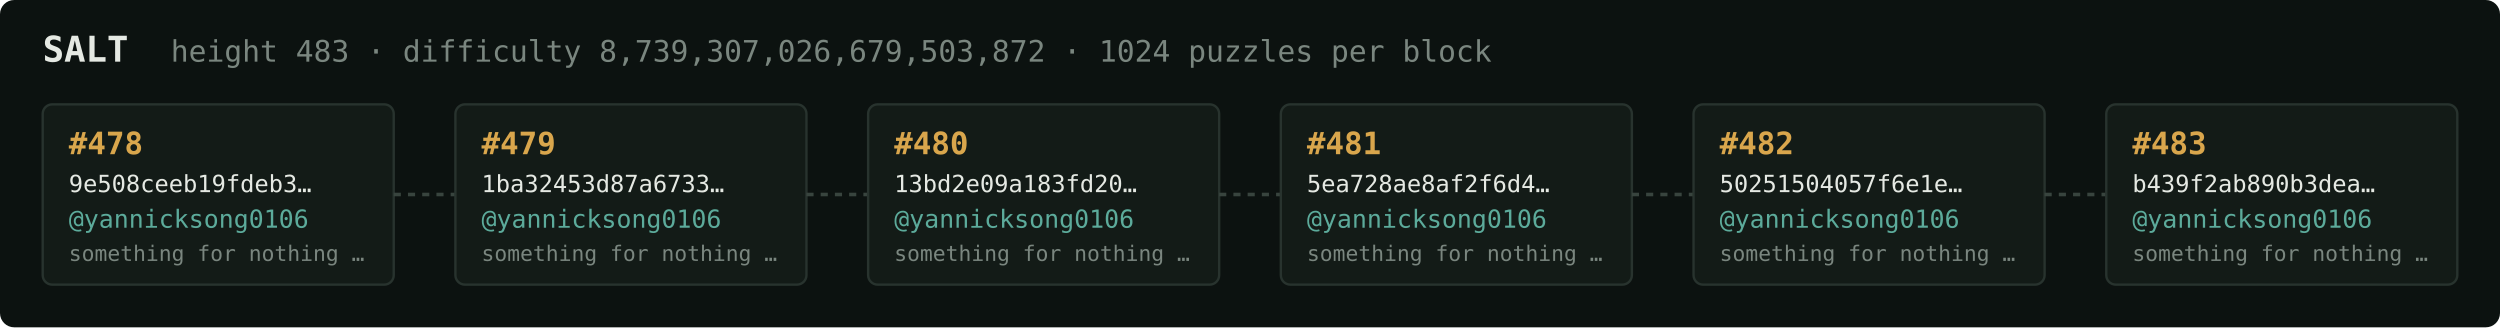
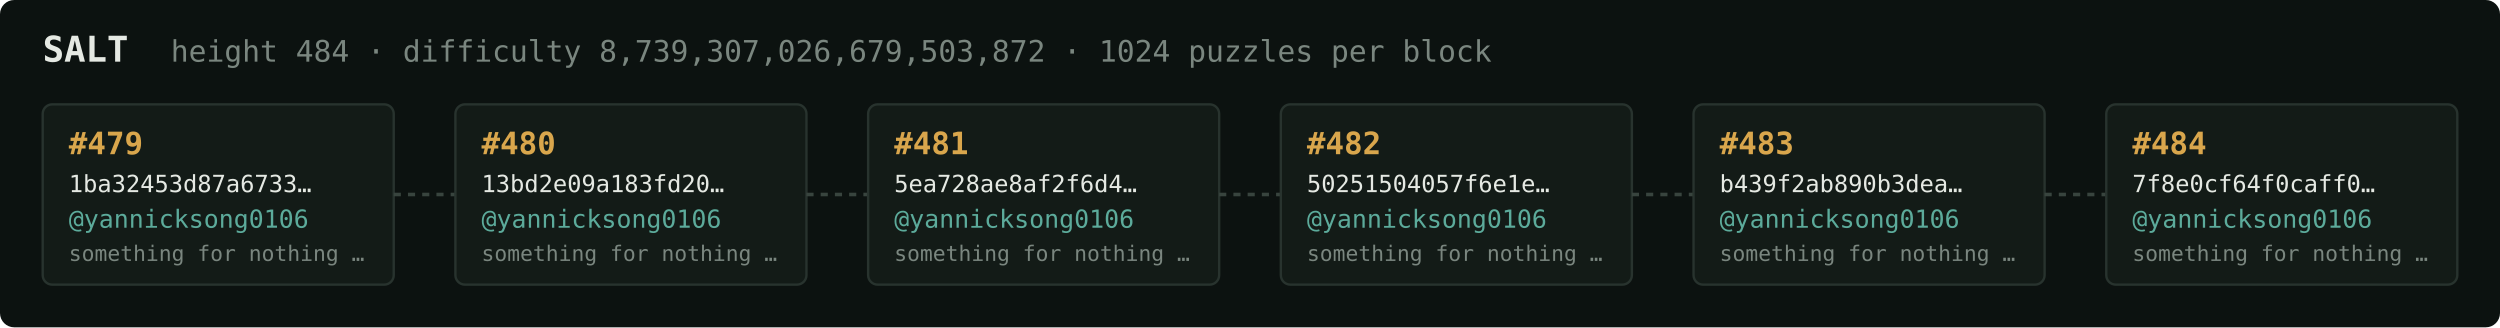
<svg xmlns="http://www.w3.org/2000/svg" width="1054" height="138" viewBox="0 0 1054 138" font-family="ui-monospace,SFMono-Regular,Menlo,monospace">
  <rect fill="#0c1210" width="1054" height="138" rx="6" />
  <text x="18" y="26" fill="#e5e9e3" font-size="15" font-weight="700">SALT</text>
-   <text x="72" y="26" fill="#7a867f" font-size="12.5">height 483 · difficulty 8,739,307,026,679,503,872 · 1024 puzzles per block</text>
+   <text x="72" y="26" fill="#7a867f" font-size="12.5">height 484 · difficulty 8,739,307,026,679,503,872 · 1024 puzzles per block</text>
  <rect x="18" y="44" width="148" height="76" rx="4" fill="#131b17" stroke="#28332e" stroke-width="1" />
-   <text x="29" y="65" fill="#d9a64c" font-size="13" font-weight="700">#478</text>
-   <text x="29" y="81" fill="#e5e9e3" font-size="10">9e508ceeb19fdeb3…</text>
+   <text x="29" y="65" fill="#d9a64c" font-size="13" font-weight="700">#479</text>
+   <text x="29" y="81" fill="#e5e9e3" font-size="10">1ba32453d87a6733…</text>
  <text x="29" y="96" fill="#5cab9b" font-size="10.5">@yannicksong0106</text>
  <text x="29" y="110" fill="#7a867f" font-size="9">something for nothing …</text>
  <line x1="166" y1="82.0" x2="192" y2="82.0" stroke="#38443e" stroke-width="1.5" stroke-dasharray="3 3" />
  <rect x="192" y="44" width="148" height="76" rx="4" fill="#131b17" stroke="#28332e" stroke-width="1" />
-   <text x="203" y="65" fill="#d9a64c" font-size="13" font-weight="700">#479</text>
-   <text x="203" y="81" fill="#e5e9e3" font-size="10">1ba32453d87a6733…</text>
+   <text x="203" y="65" fill="#d9a64c" font-size="13" font-weight="700">#480</text>
+   <text x="203" y="81" fill="#e5e9e3" font-size="10">13bd2e09a183fd20…</text>
  <text x="203" y="96" fill="#5cab9b" font-size="10.5">@yannicksong0106</text>
  <text x="203" y="110" fill="#7a867f" font-size="9">something for nothing …</text>
  <line x1="340" y1="82.0" x2="366" y2="82.0" stroke="#38443e" stroke-width="1.5" stroke-dasharray="3 3" />
  <rect x="366" y="44" width="148" height="76" rx="4" fill="#131b17" stroke="#28332e" stroke-width="1" />
-   <text x="377" y="65" fill="#d9a64c" font-size="13" font-weight="700">#480</text>
-   <text x="377" y="81" fill="#e5e9e3" font-size="10">13bd2e09a183fd20…</text>
+   <text x="377" y="65" fill="#d9a64c" font-size="13" font-weight="700">#481</text>
+   <text x="377" y="81" fill="#e5e9e3" font-size="10">5ea728ae8af2f6d4…</text>
  <text x="377" y="96" fill="#5cab9b" font-size="10.5">@yannicksong0106</text>
  <text x="377" y="110" fill="#7a867f" font-size="9">something for nothing …</text>
  <line x1="514" y1="82.0" x2="540" y2="82.0" stroke="#38443e" stroke-width="1.5" stroke-dasharray="3 3" />
  <rect x="540" y="44" width="148" height="76" rx="4" fill="#131b17" stroke="#28332e" stroke-width="1" />
-   <text x="551" y="65" fill="#d9a64c" font-size="13" font-weight="700">#481</text>
-   <text x="551" y="81" fill="#e5e9e3" font-size="10">5ea728ae8af2f6d4…</text>
+   <text x="551" y="65" fill="#d9a64c" font-size="13" font-weight="700">#482</text>
+   <text x="551" y="81" fill="#e5e9e3" font-size="10">50251504057f6e1e…</text>
  <text x="551" y="96" fill="#5cab9b" font-size="10.5">@yannicksong0106</text>
  <text x="551" y="110" fill="#7a867f" font-size="9">something for nothing …</text>
  <line x1="688" y1="82.0" x2="714" y2="82.0" stroke="#38443e" stroke-width="1.5" stroke-dasharray="3 3" />
  <rect x="714" y="44" width="148" height="76" rx="4" fill="#131b17" stroke="#28332e" stroke-width="1" />
-   <text x="725" y="65" fill="#d9a64c" font-size="13" font-weight="700">#482</text>
-   <text x="725" y="81" fill="#e5e9e3" font-size="10">50251504057f6e1e…</text>
+   <text x="725" y="65" fill="#d9a64c" font-size="13" font-weight="700">#483</text>
+   <text x="725" y="81" fill="#e5e9e3" font-size="10">b439f2ab890b3dea…</text>
  <text x="725" y="96" fill="#5cab9b" font-size="10.5">@yannicksong0106</text>
  <text x="725" y="110" fill="#7a867f" font-size="9">something for nothing …</text>
  <line x1="862" y1="82.0" x2="888" y2="82.0" stroke="#38443e" stroke-width="1.5" stroke-dasharray="3 3" />
  <rect x="888" y="44" width="148" height="76" rx="4" fill="#131b17" stroke="#28332e" stroke-width="1" />
-   <text x="899" y="65" fill="#d9a64c" font-size="13" font-weight="700">#483</text>
-   <text x="899" y="81" fill="#e5e9e3" font-size="10">b439f2ab890b3dea…</text>
+   <text x="899" y="65" fill="#d9a64c" font-size="13" font-weight="700">#484</text>
+   <text x="899" y="81" fill="#e5e9e3" font-size="10">7f8e0cf64f0caff0…</text>
  <text x="899" y="96" fill="#5cab9b" font-size="10.5">@yannicksong0106</text>
  <text x="899" y="110" fill="#7a867f" font-size="9">something for nothing …</text>
</svg>
